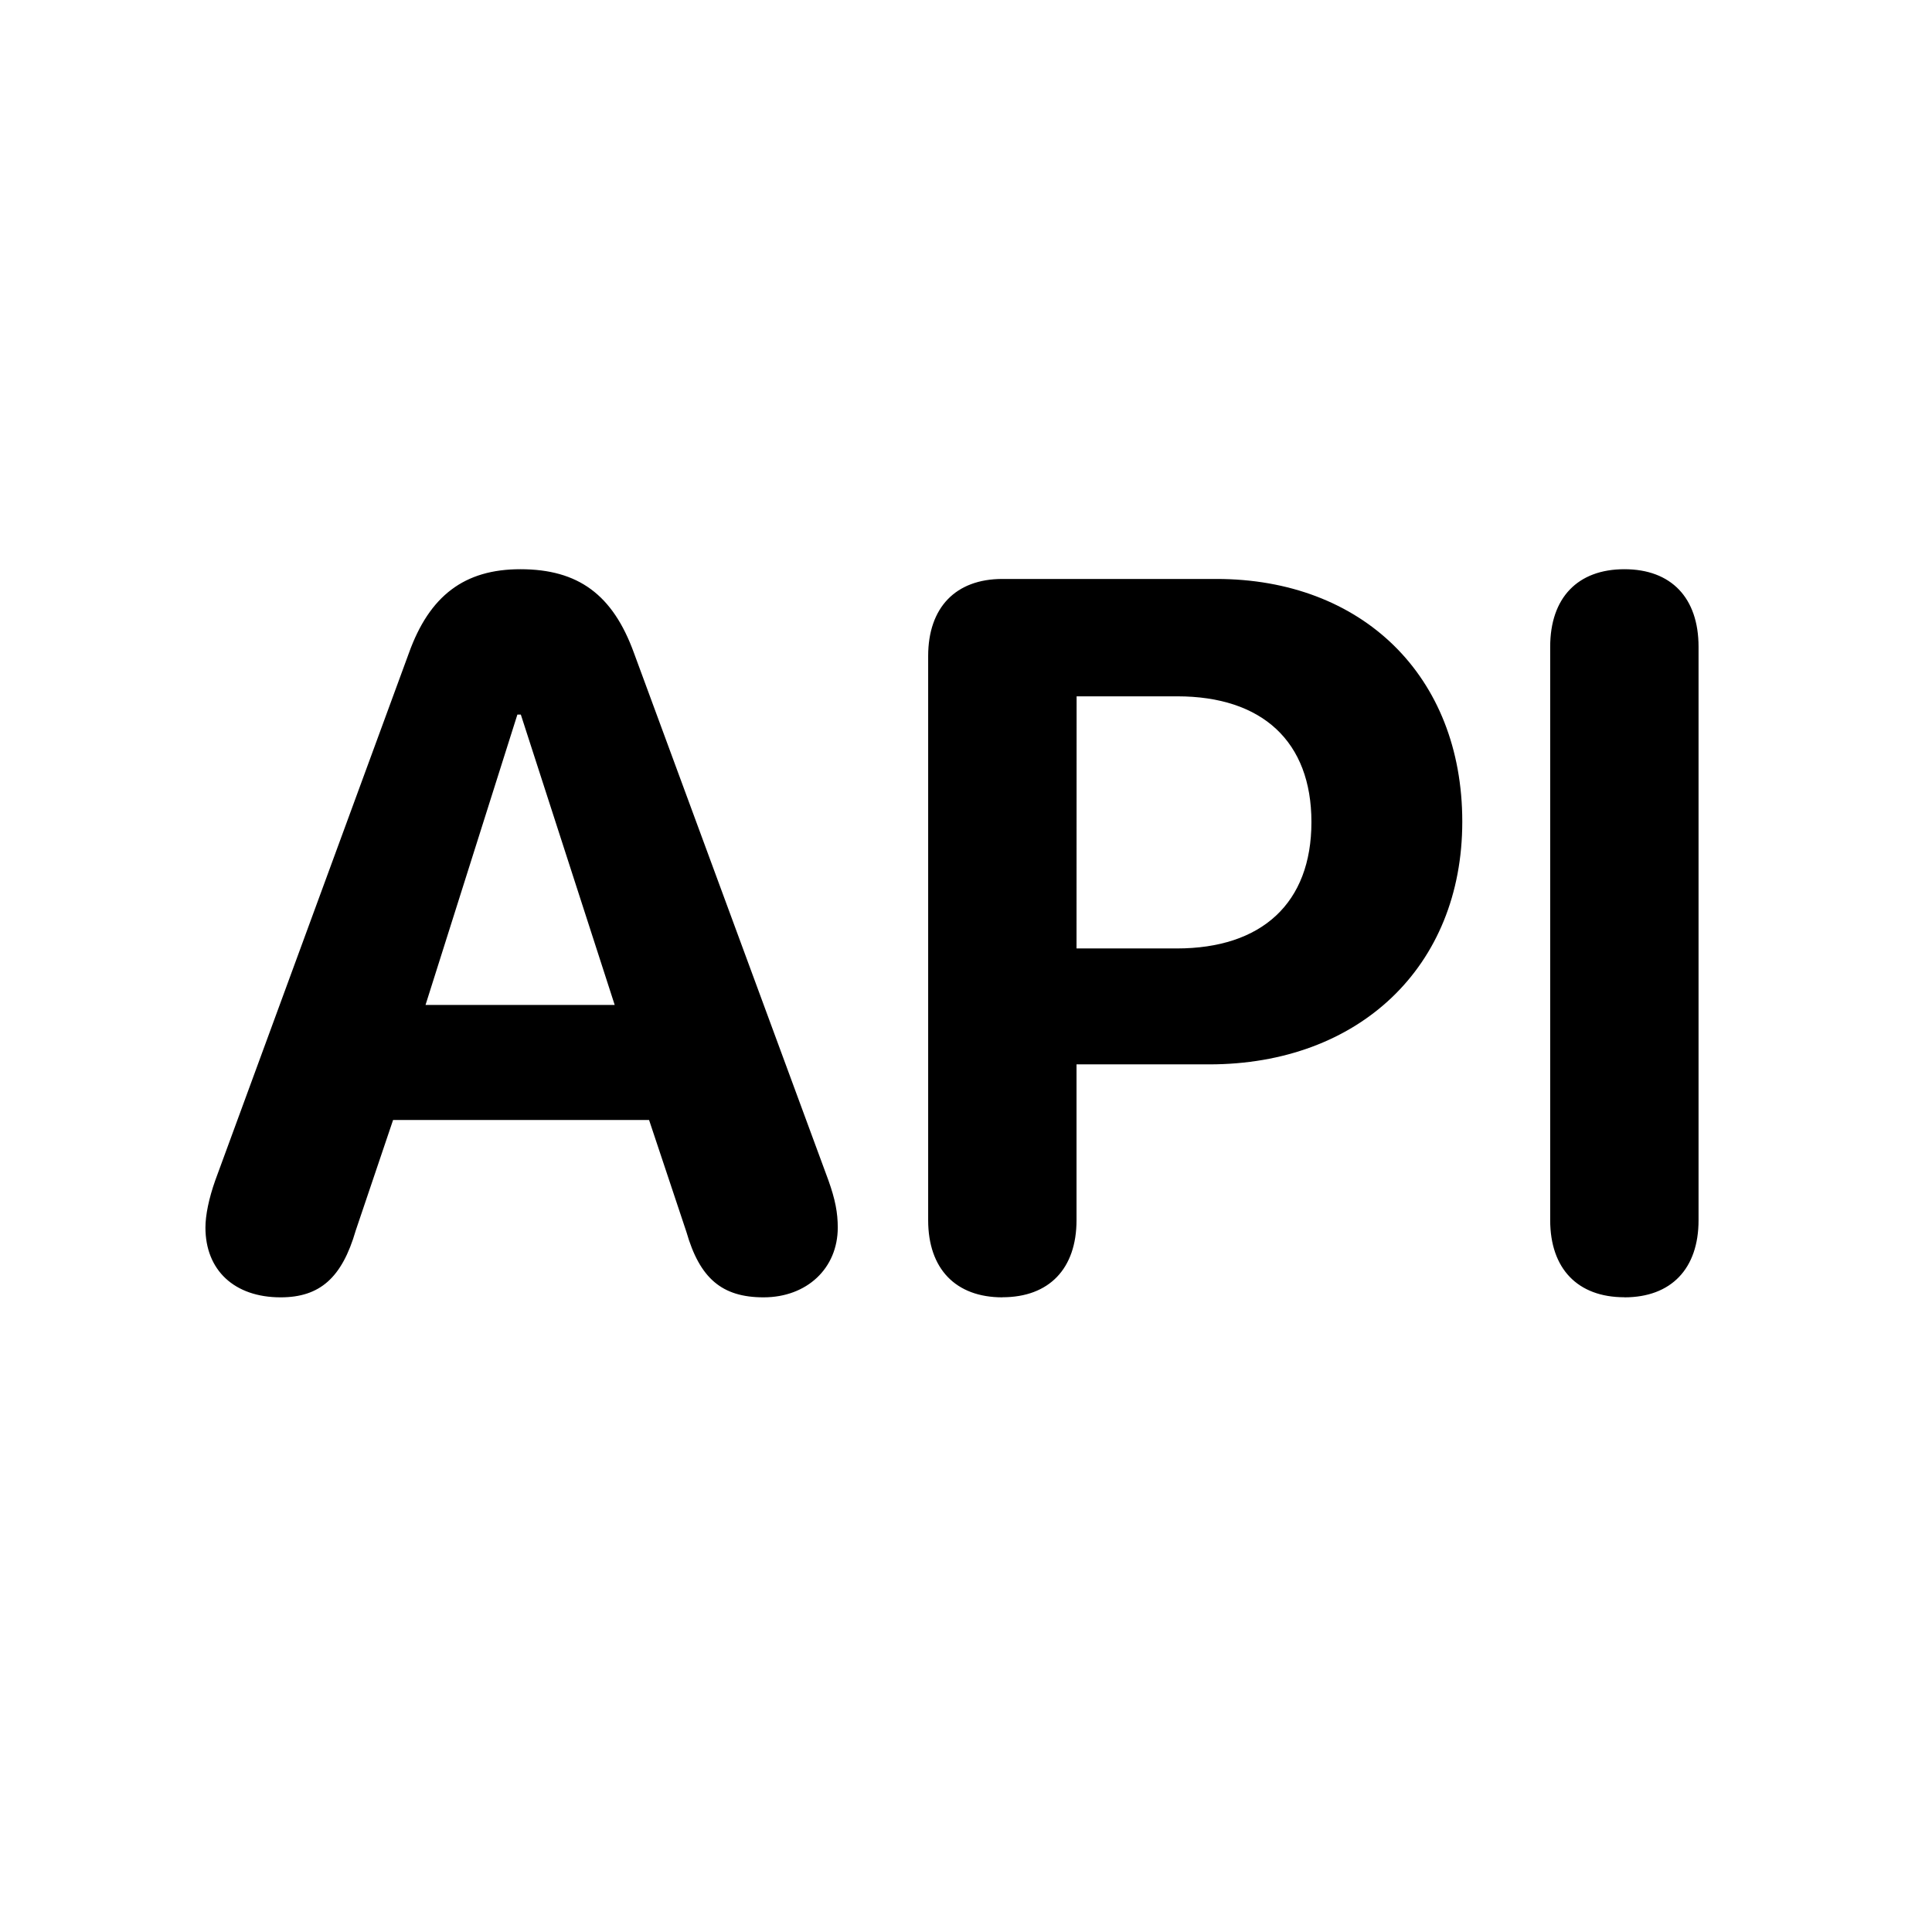
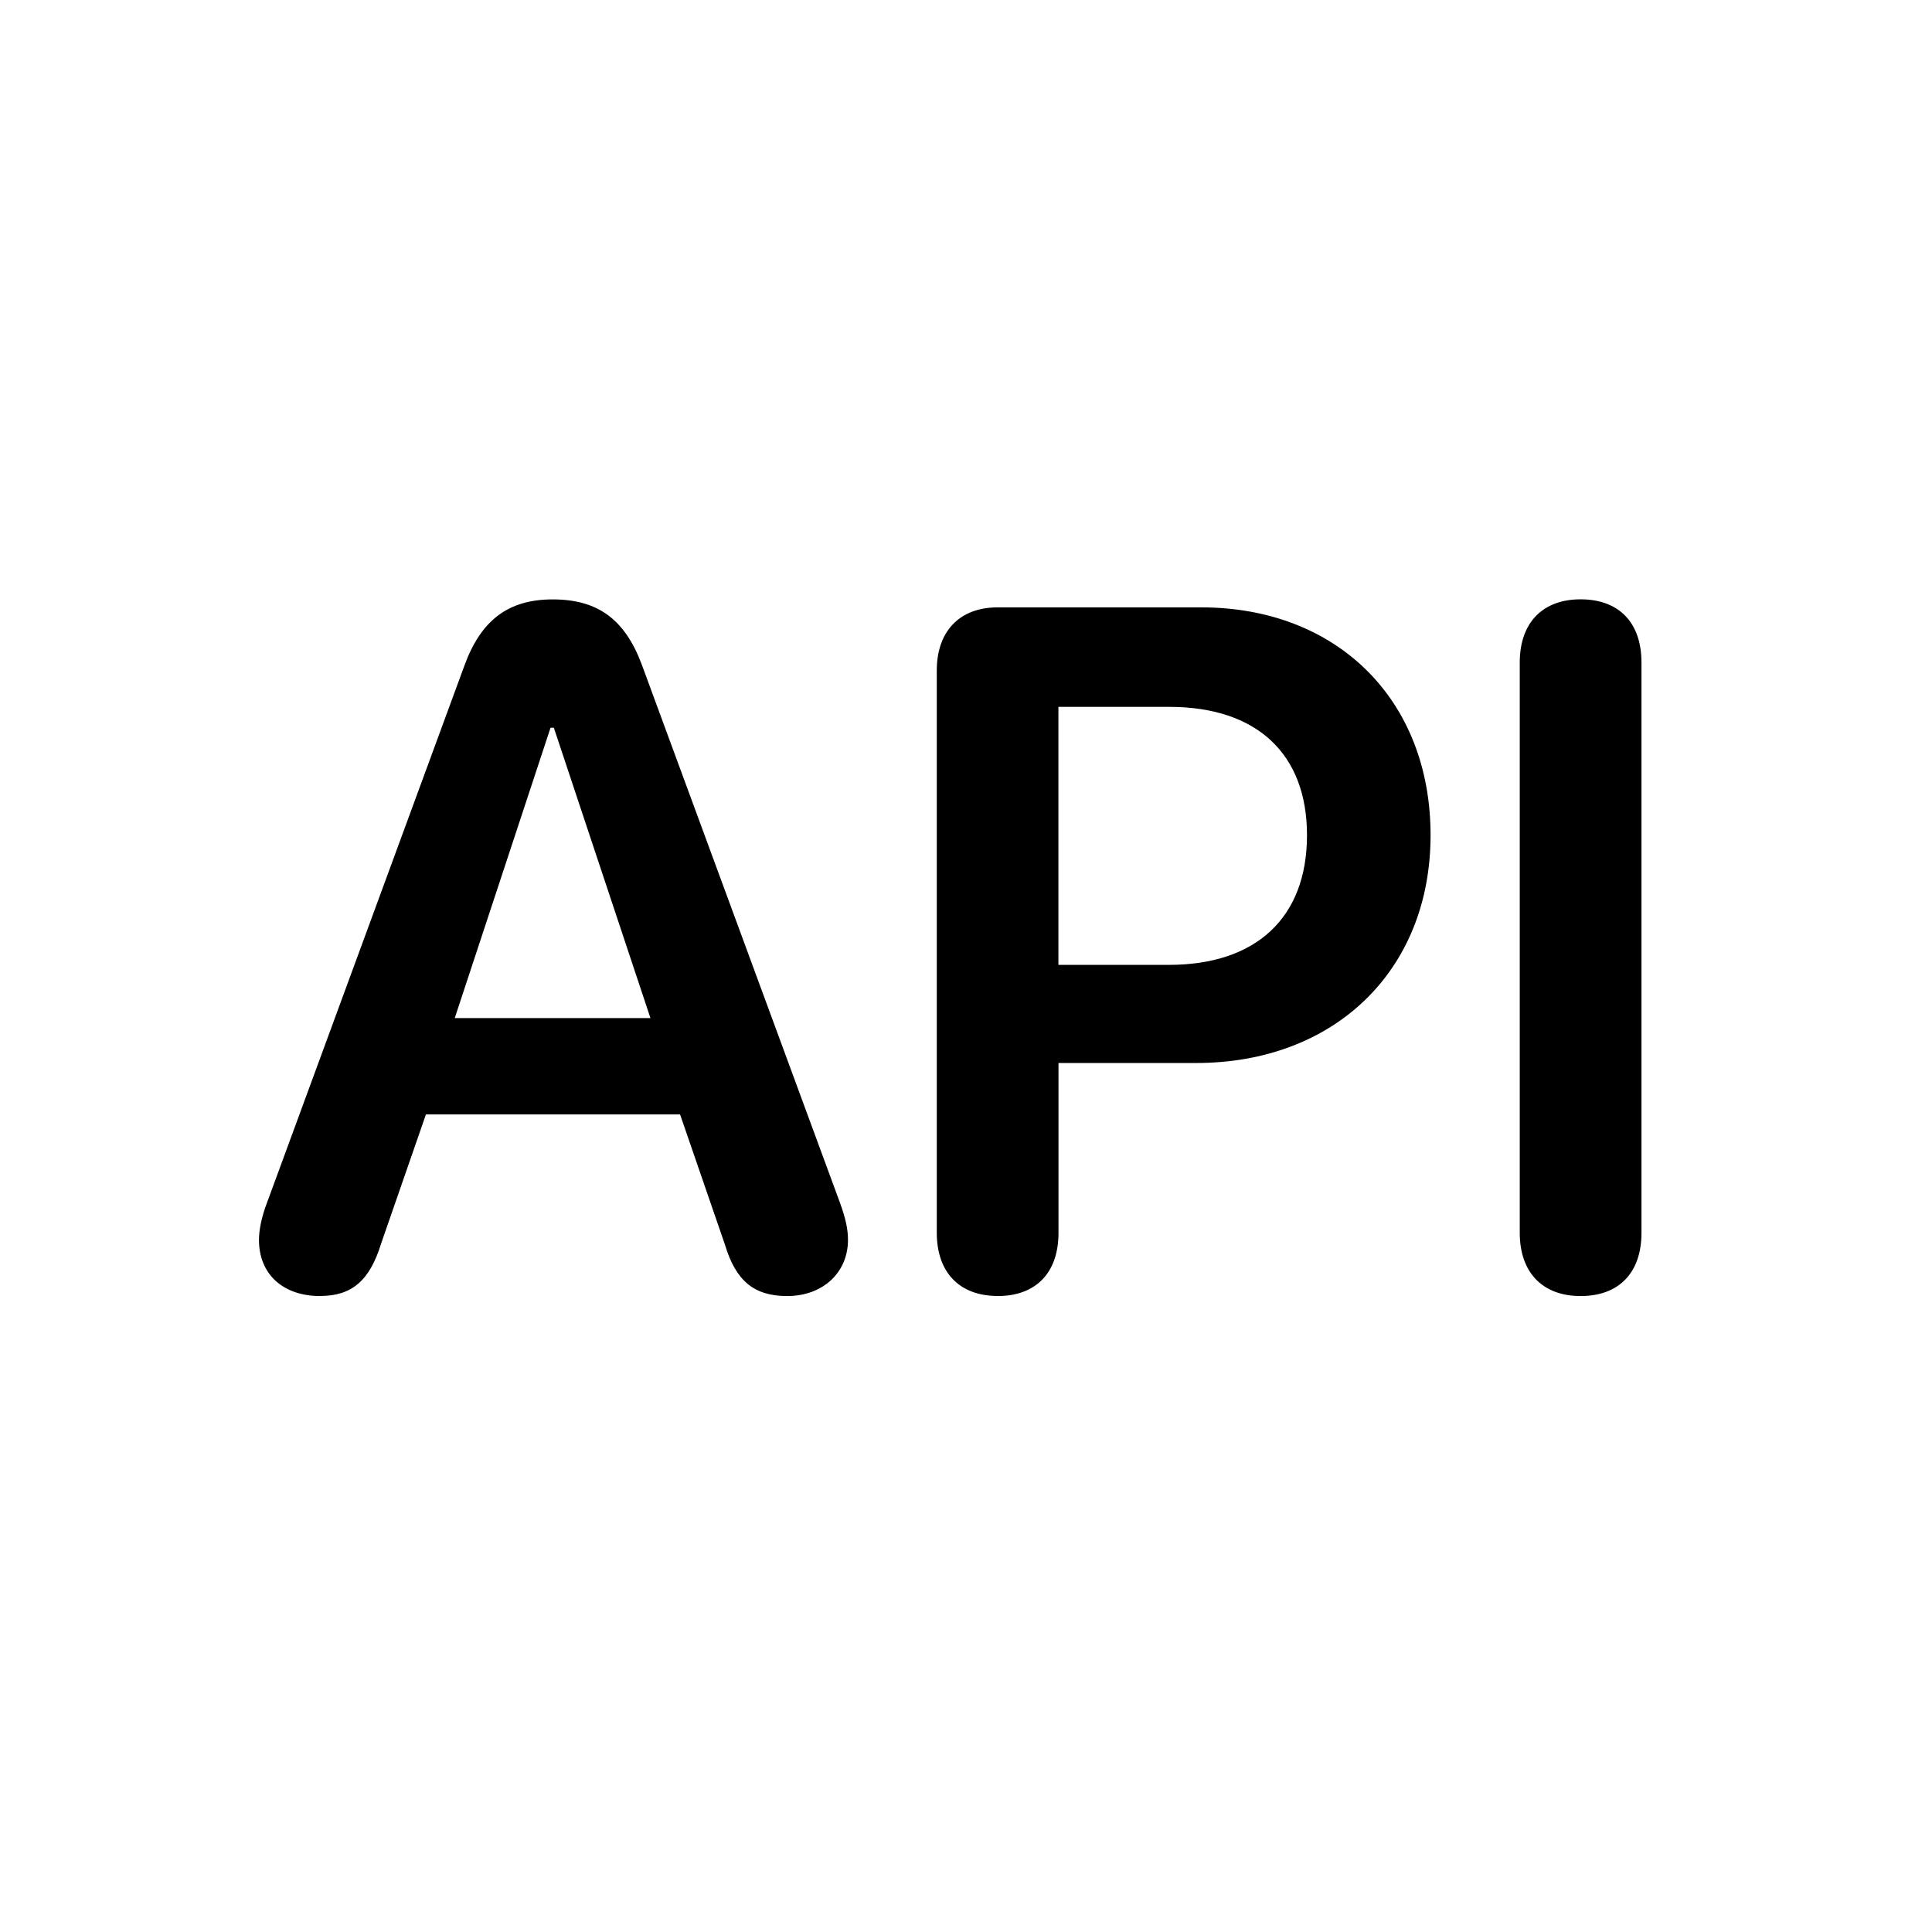
<svg xmlns="http://www.w3.org/2000/svg" fill="currentColor" viewBox="0 0 24 24">
-   <path d="M3.486 16.116c-.574 0-.934-.336-.934-.867 0-.152.042-.36.122-.586l2.405-6.549c.256-.714.69-1.043 1.385-1.043.72 0 1.148.317 1.41 1.037l2.417 6.555c.085.238.116.403.116.586 0 .507-.384.867-.922.867-.518 0-.793-.238-.958-.812l-.464-1.391h-3.18l-.464 1.373c-.17.586-.445.83-.933.83m1.8-3.632h2.35L6.47 8.877h-.043zm7.166 3.632c-.58 0-.922-.354-.922-.958V8.15c0-.604.342-.958.922-.958h2.66c1.807 0 3.053 1.202 3.053 3.015 0 1.806-1.288 3.015-3.144 3.015h-1.648v1.935c0 .604-.341.958-.921.958m.921-4.333h1.245c1.056 0 1.673-.562 1.673-1.57 0-1-.61-1.562-1.667-1.562h-1.25zm6.806 4.333c-.58 0-.922-.354-.922-.958V8.035c0-.61.342-.964.922-.964s.921.354.921.964v7.123c0 .604-.341.958-.921.958" />
+   <path d="M3.979 16.1c-.463 0-.762-.27-.762-.698 0-.117.03-.28.1-.462L5.77 8.266c.206-.563.545-.82 1.096-.82.557 0 .897.245 1.108.814l2.46 6.68c.07.193.1.328.1.462 0 .41-.316.698-.756.698-.41 0-.638-.188-.773-.64l-.557-1.616H5.291l-.557 1.605c-.14.457-.363.65-.755.65m1.67-3.452H8.08L6.88 9.04h-.041zm6.744 3.452c-.47 0-.756-.288-.756-.786V8.33c0-.492.287-.785.756-.785h2.53c1.682 0 2.848 1.143 2.848 2.83s-1.2 2.83-2.912 2.83h-1.71v2.11c0 .498-.282.785-.756.785m.755-4.114h1.372c1.084 0 1.716-.586 1.716-1.611 0-1.014-.627-1.594-1.71-1.594h-1.378zm6.487 4.114c-.469 0-.756-.288-.756-.786V8.23c0-.498.287-.785.756-.785.474 0 .756.287.756.785v7.085c0 .498-.282.785-.756.785" />
</svg>
